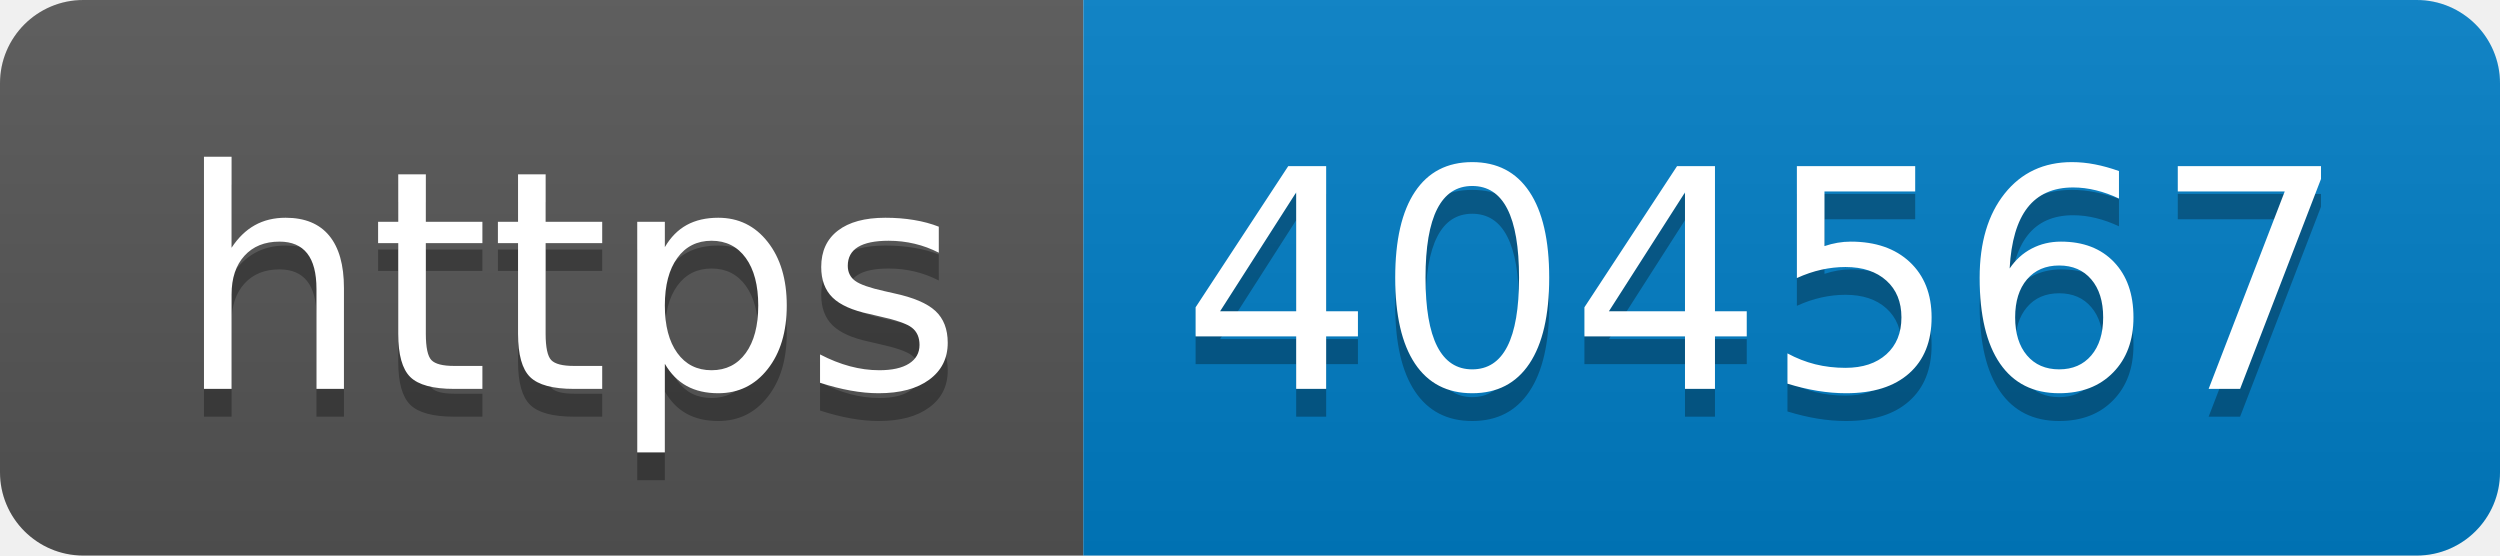
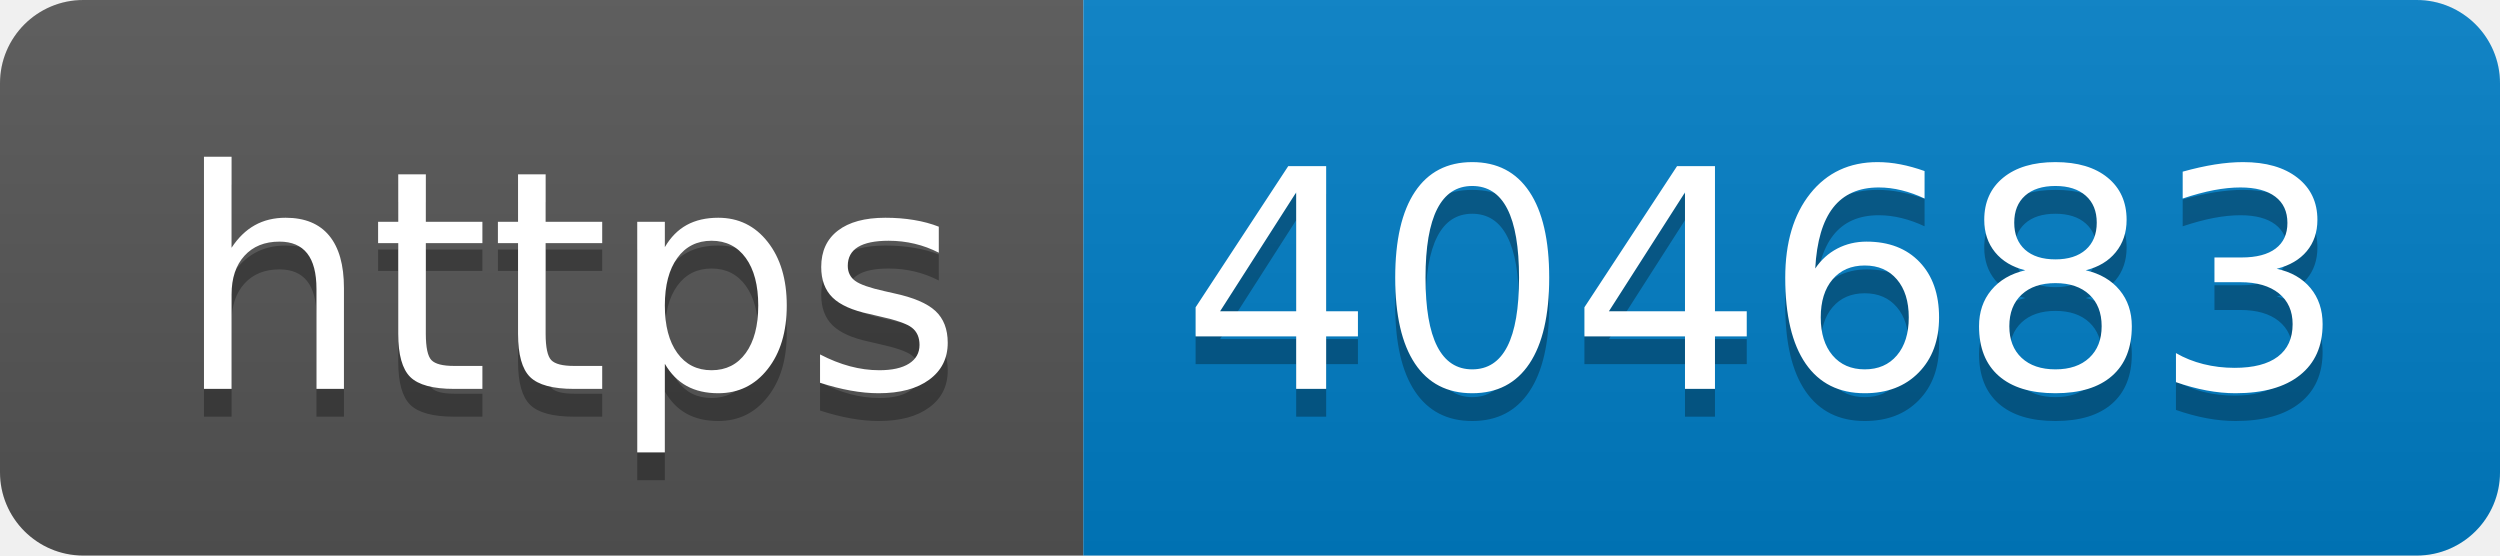
- <svg xmlns="http://www.w3.org/2000/svg" width="90" height="20" role="img" aria-label="https: 404567">
+ <svg xmlns="http://www.w3.org/2000/svg" width="90" height="20" role="img" aria-label="https: 404683">
  <linearGradient id="s" x2="0" y2="100%">
    <stop offset="0" stop-color="#bbb" stop-opacity=".1" />
    <stop offset="1" stop-opacity=".1" />
  </linearGradient>
  <clipPath id="r">
    <rect width="90" height="20" rx="3" fill="#fff" />
  </clipPath>
  <g clip-path="url(#r)">
    <rect width="39" height="20" fill="#555" />
    <rect x="39" width="51" height="20" fill="#007ec6" />
    <rect width="90" height="20" fill="url(#s)" />
  </g>
  <g fill="#fff" text-anchor="middle" font-family="Verdana,Geneva,DejaVu Sans,sans-serif" text-rendering="geometricPrecision" font-size="110">
    <text aria-hidden="true" x="205" y="150" fill="#010101" fill-opacity=".3" transform="scale(.1)" textLength="290">https</text>
    <text x="205" y="140" transform="scale(.1)" fill="#fff" textLength="290">https</text>
-     <text aria-hidden="true" x="635" y="150" fill="#010101" fill-opacity=".3" transform="scale(.1)" textLength="410">404567</text>
-     <text x="635" y="140" transform="scale(.1)" fill="#fff" textLength="410">404567</text>
+     <text aria-hidden="true" x="635" y="150" fill="#010101" fill-opacity=".3" transform="scale(.1)" textLength="410">404683</text>
+     <text x="635" y="140" transform="scale(.1)" fill="#fff" textLength="410">404683</text>
  </g>
</svg>
